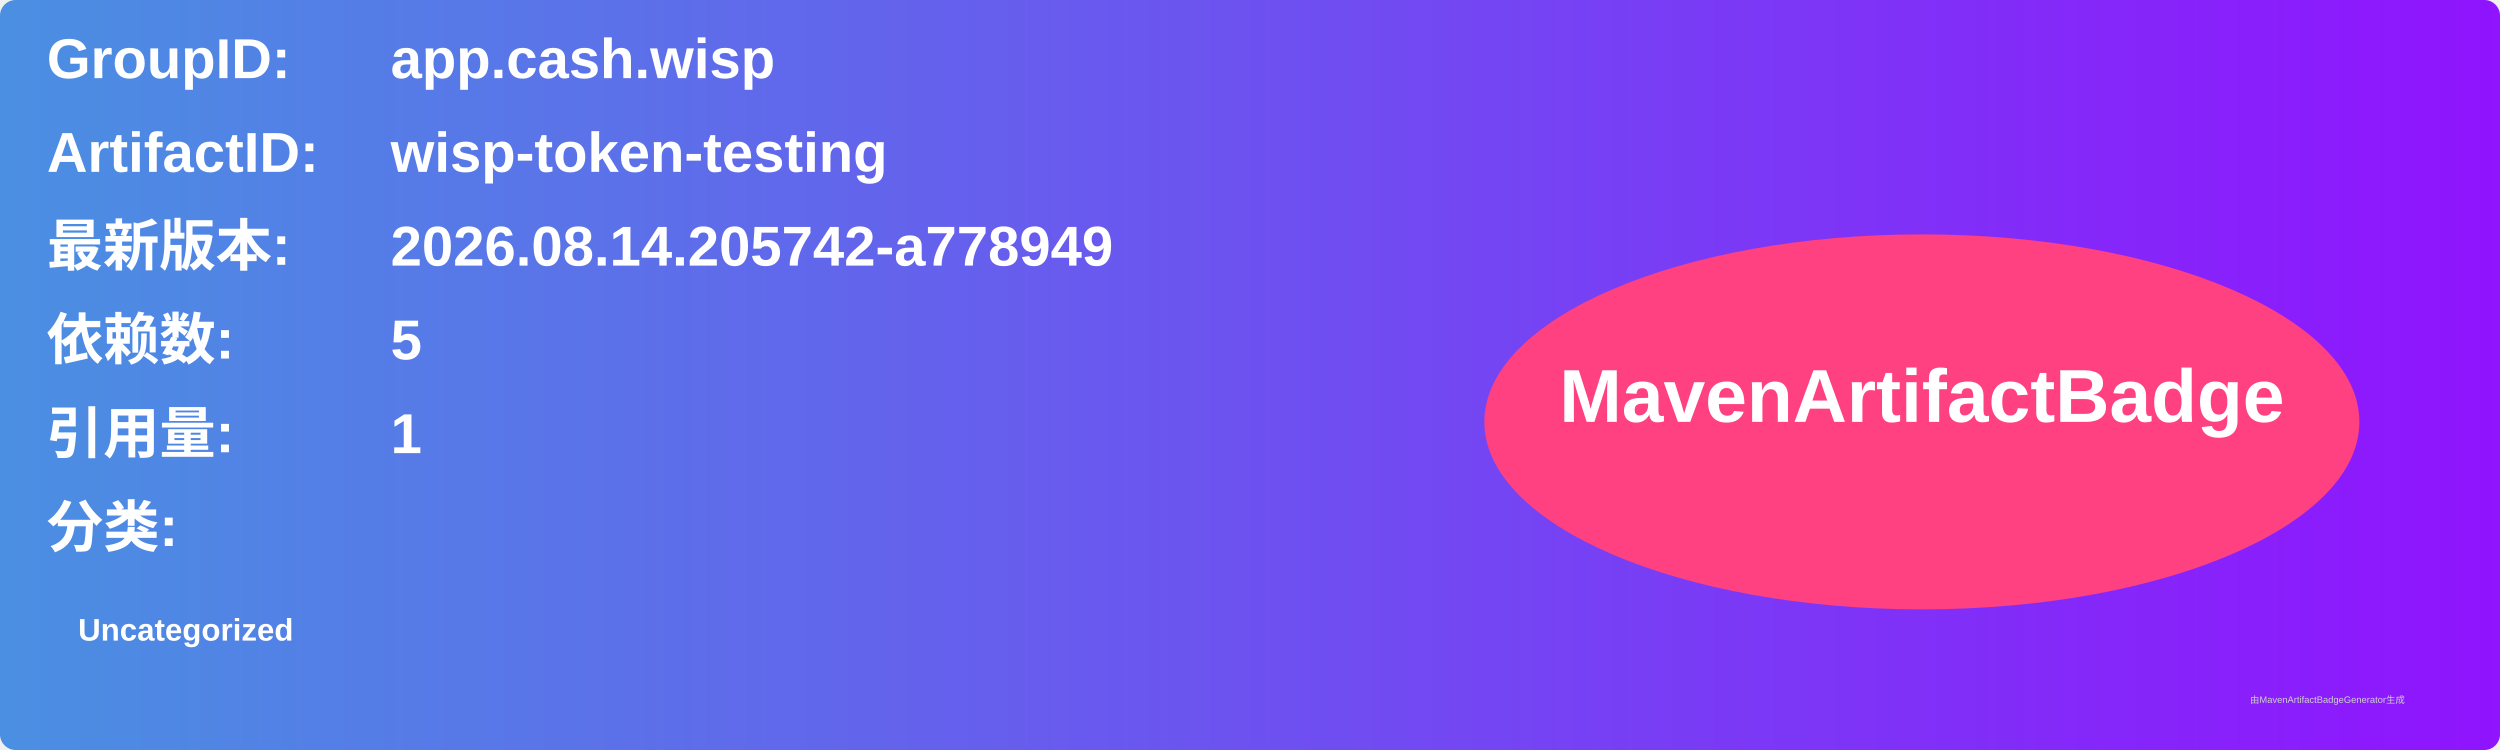
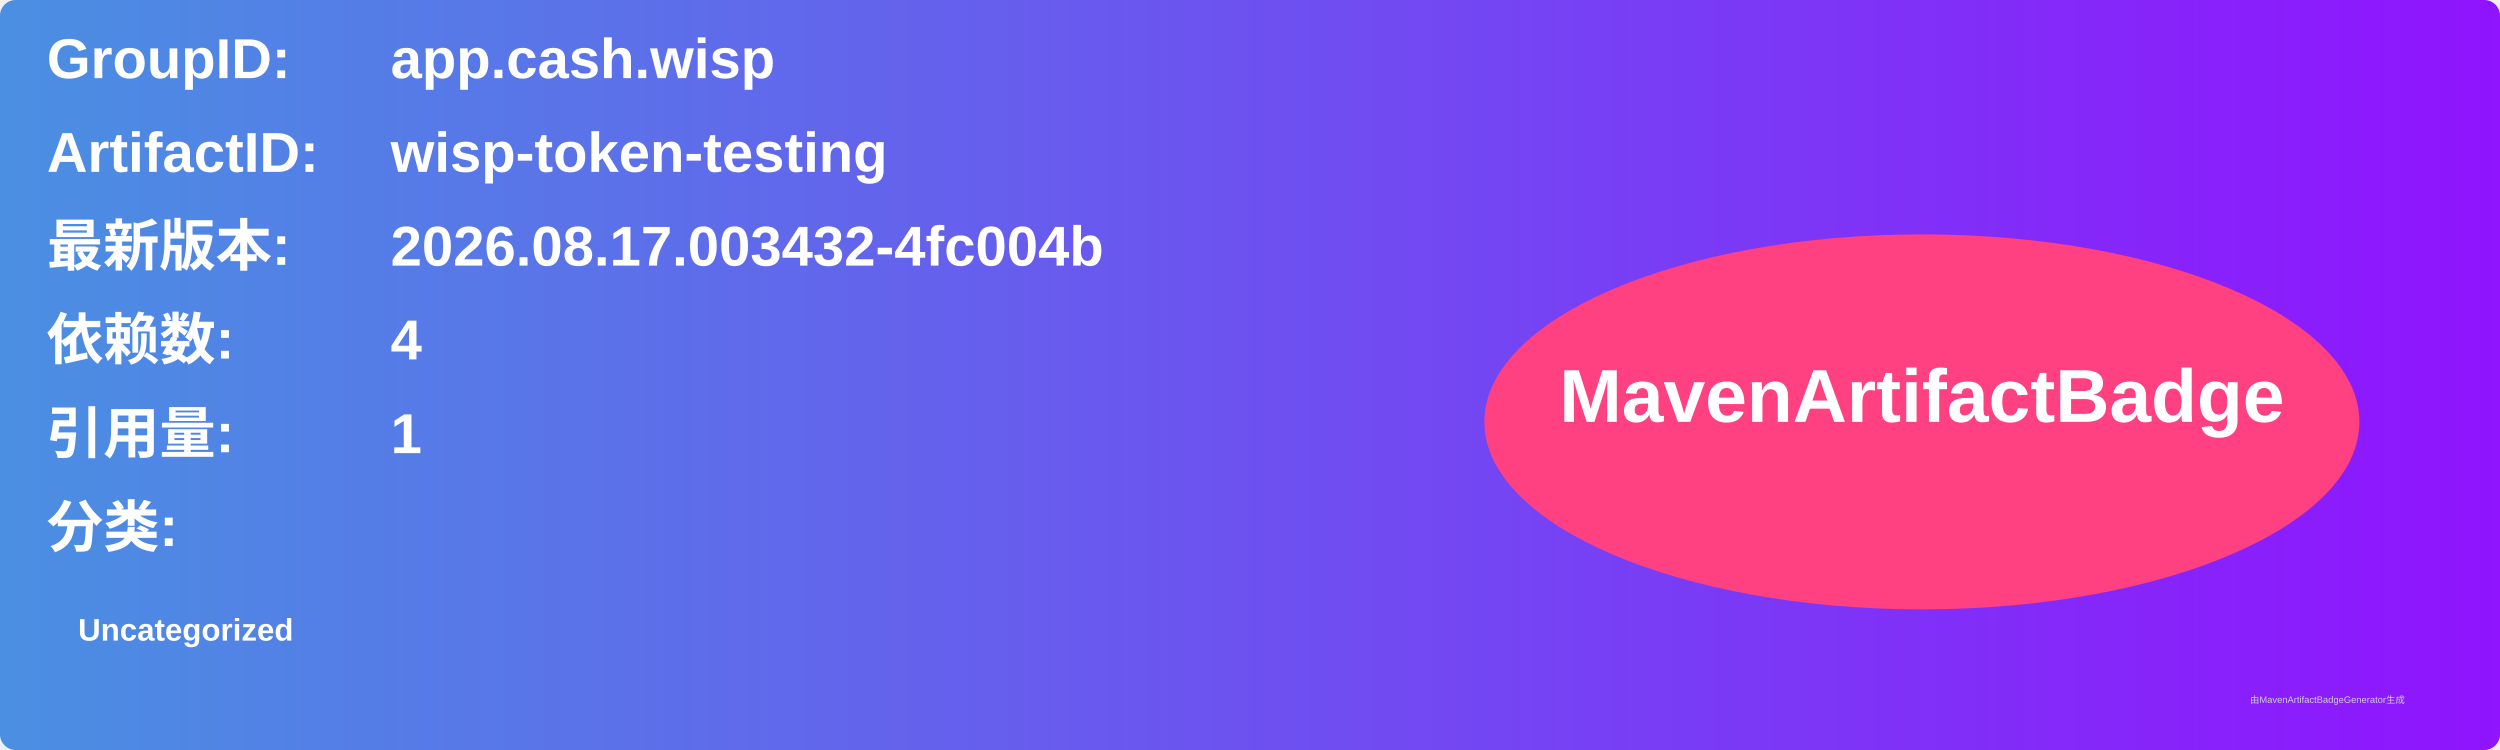
<svg xmlns="http://www.w3.org/2000/svg" width="800" height="240" viewBox="0 0 800 240">
  <linearGradient id="grad" x1="0%" y1="0%" x2="100%" y2="0%">
    <stop offset="0%" stop-color="#4a90e2" />
    <stop offset="100%" stop-color="#9013fe" />
  </linearGradient>
  <rect width="100%" height="100%" rx="5" ry="5" fill="url(#grad)" />
  <g transform="translate(15, 15)">
    <text x="0" y="10" font-family="Arial" font-size="18" fill="white" font-weight="bold" width="260">GroupID:</text>
    <text x="110" y="10" font-family="Arial" font-size="18" fill="white" font-weight="bold" width="460">app.cash.wisp</text>
    <text x="0" y="40" font-family="Arial" font-size="18" fill="white" font-weight="bold" width="260">ArtifactID:</text>
    <text x="110" y="40" font-family="Arial" font-size="18" fill="white" font-weight="bold" width="460">wisp-token-testing</text>
    <text x="0" y="70" font-family="Arial" font-size="18" fill="white" font-weight="bold">最新版本:</text>
    <text x="110" y="70" font-family="Arial" font-size="18" fill="white" font-weight="bold">
-       <tspan font-weight="bold">2026.08.14.205742-a778949</tspan>
+       <tspan font-weight="bold">2026.08.17.003432-4fc004b</tspan>
    </text>
    <text x="0" y="100" font-family="Arial" font-size="18" fill="white" font-weight="bold">依赖数: </text>
    <text x="110" y="100" font-family="Arial" font-size="18" fill="white">
-       <tspan font-weight="bold">5</tspan>
+       <tspan font-weight="bold">4</tspan>
    </text>
    <text x="0" y="130" font-family="Arial" font-size="18" fill="white" font-weight="bold">引用量: </text>
    <text x="110" y="130" font-family="Arial" font-size="18" fill="white">
      <tspan font-weight="bold">1</tspan>
    </text>
    <text x="0" y="160" font-family="Arial" font-size="18" fill="white" font-weight="bold">分类:</text>
    <text x="10" y="190" font-family="Arial" font-size="10" fill="white">
      <tspan font-weight="bold">Uncategorized</tspan>
    </text>
    <ellipse cx="600" cy="120" rx="140" ry="60" fill="#ff4081" />
    <text x="600" y="120" text-anchor="middle" font-family="Arial" font-size="24" fill="white" font-weight="bold">MavenArtifactBadge</text>
  </g>
  <text x="720" y="225" font-family="Arial" font-size="3" fill="#d0d0d0">由MavenArtifactBadgeGenerator生成</text>
</svg>
